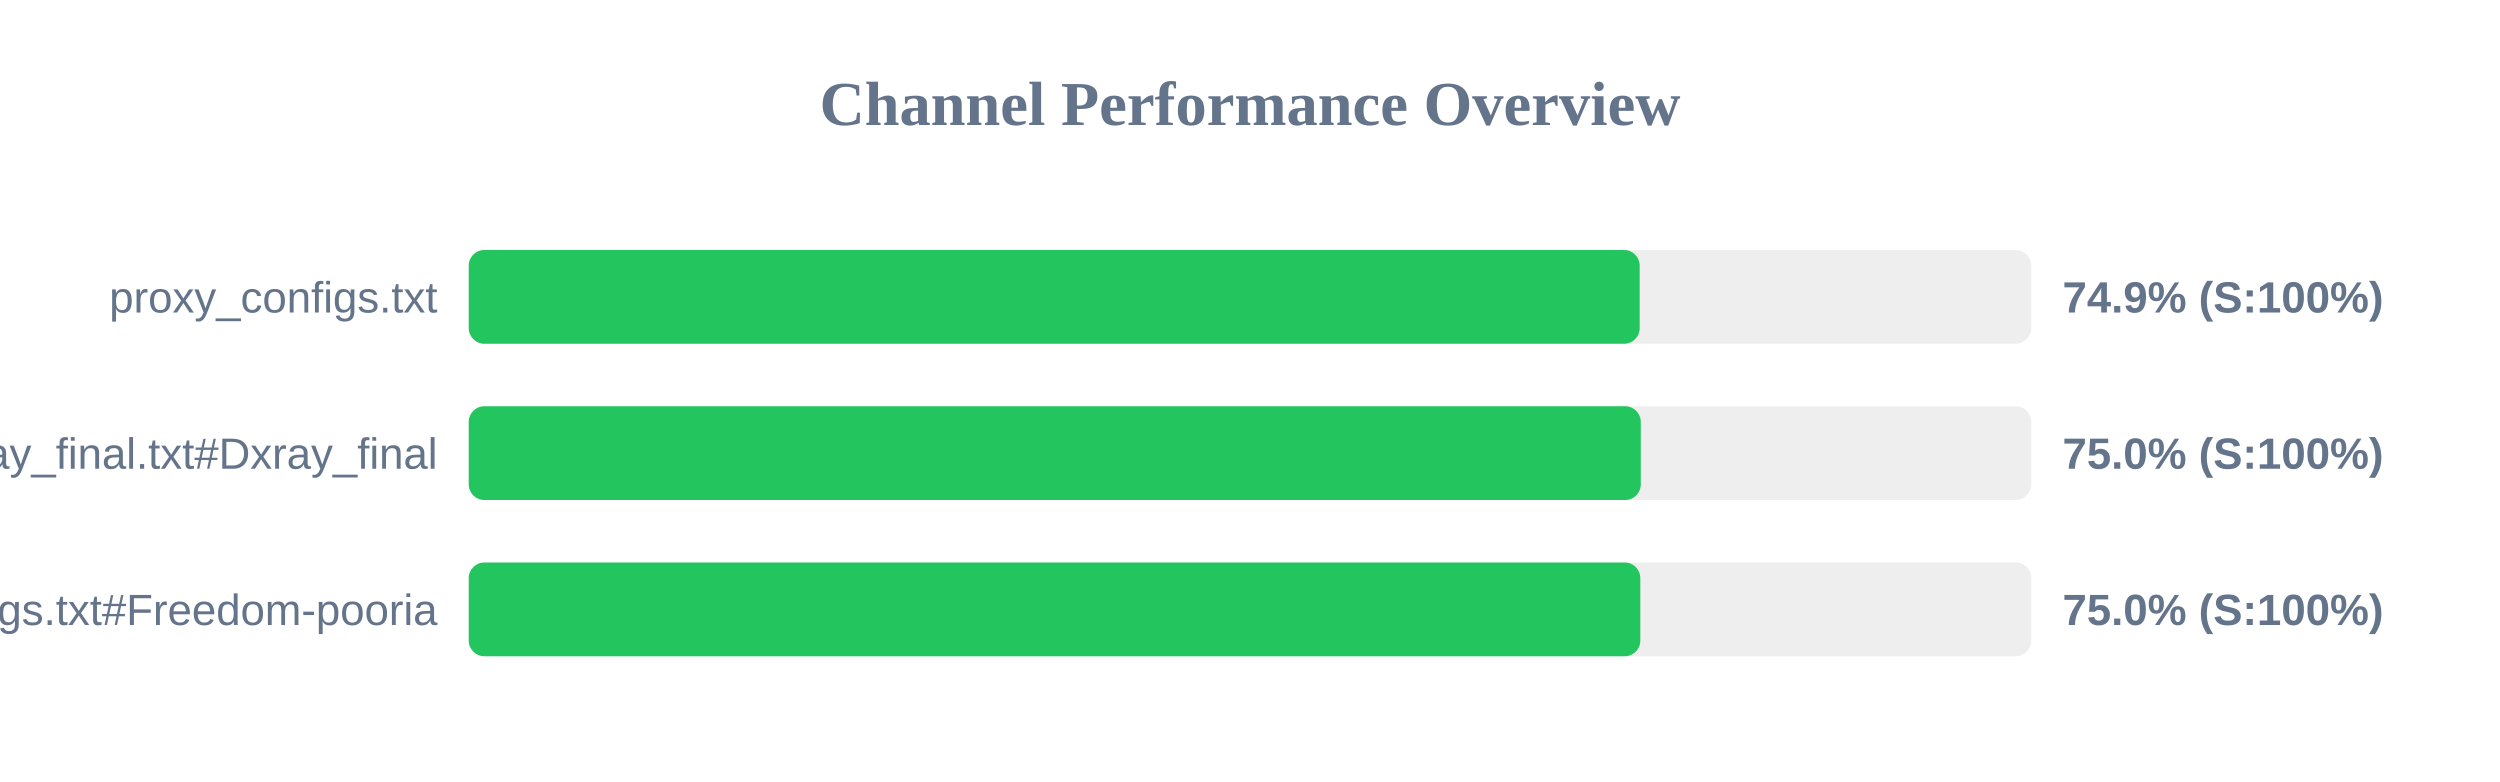
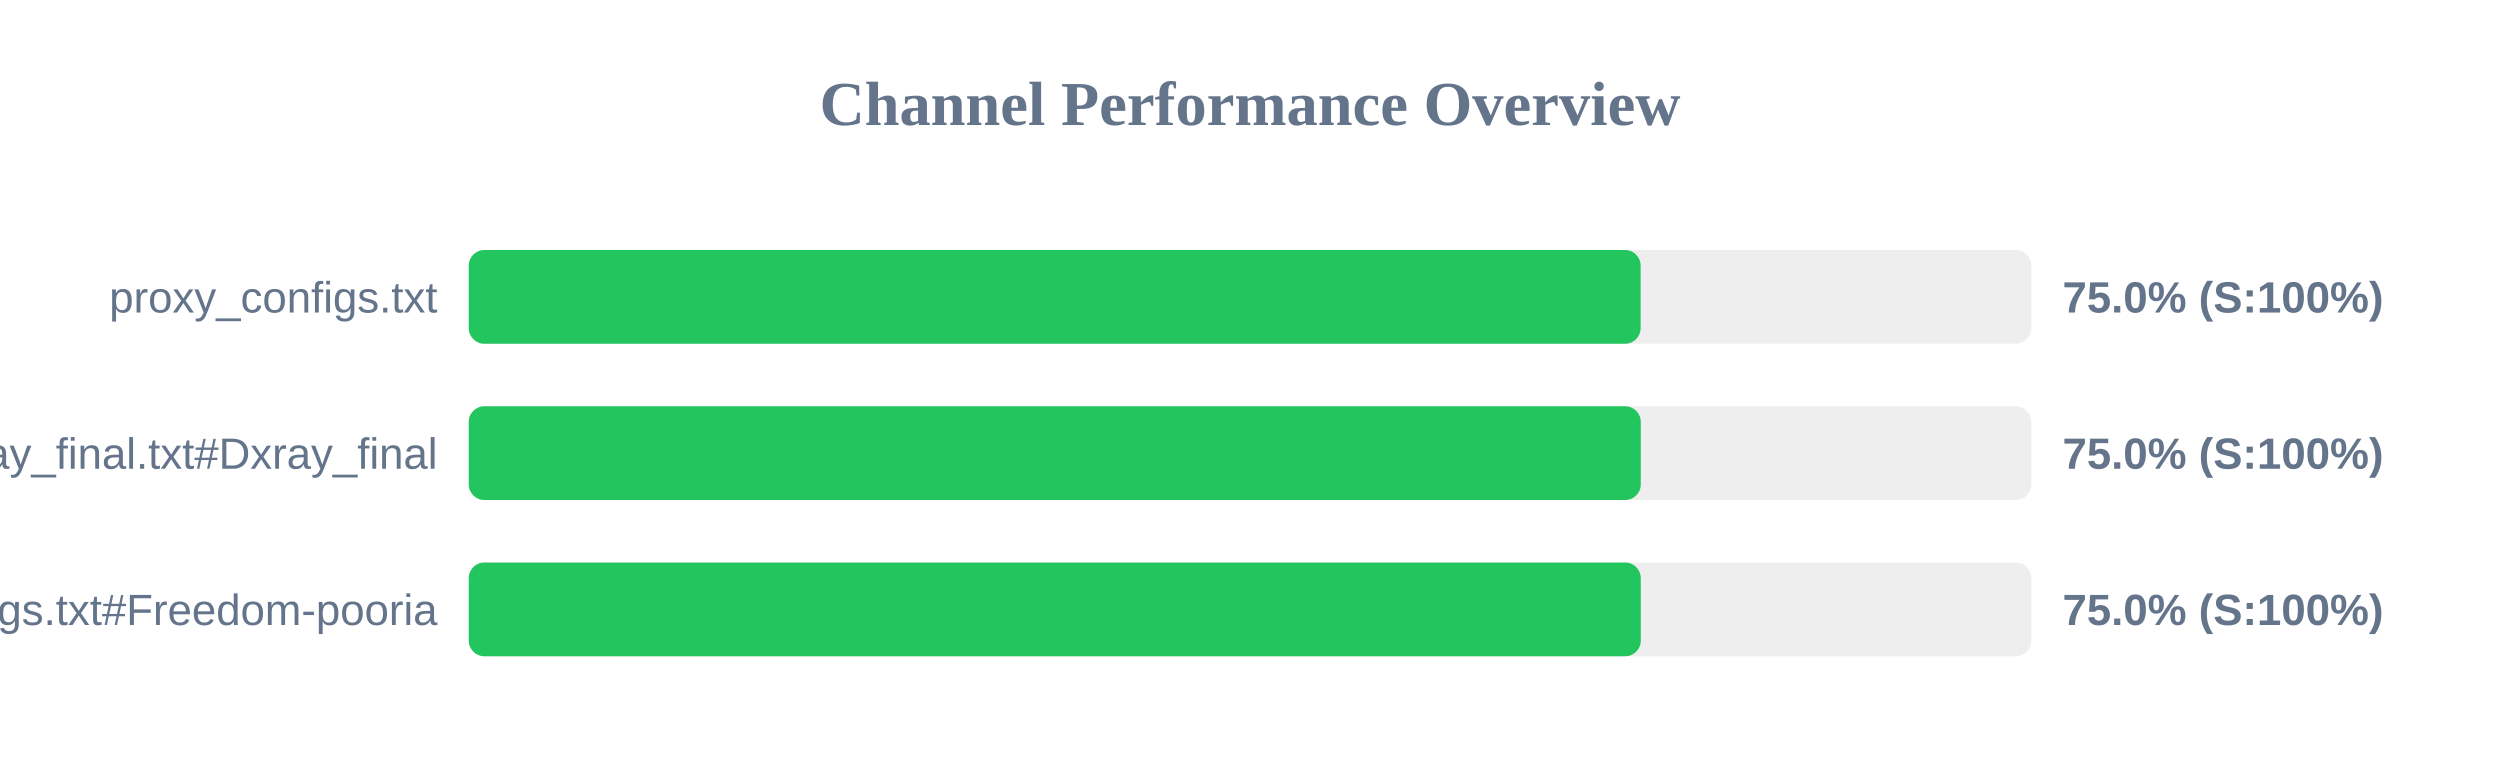
<svg xmlns="http://www.w3.org/2000/svg" width="800" height="250" version="1.1">
  <style>
        .row { font: 14px Arial; fill: #64748b; }
        .score { font: bold 14px Arial; fill: #64748b; }
    </style>
  <text x="400" y="40" text-anchor="middle" font-size="20px" font-weight="bold" fill="#64748b">Channel Performance Overview</text>
  <rect x="150" y="80" width="500" height="30" fill="#eee" rx="5" />
-   <rect x="150" y="80" width="374.7" height="30" fill="#22c55e" rx="5" />
+   <rect x="150" y="80" width="375.0" height="30" fill="#22c55e" rx="5" />
  <text x="140" y="100" text-anchor="end" class="row">proxy_configs.txt</text>
-   <text x="660" y="100" text-anchor="start" class="score">74.9% (S:100%)</text>
+   <text x="660" y="100" text-anchor="start" class="score">75.0% (S:100%)</text>
  <rect x="150" y="130" width="500" height="30" fill="#eee" rx="5" />
  <rect x="150" y="130" width="375.05" height="30" fill="#22c55e" rx="5" />
  <text x="140" y="150" text-anchor="end" class="row">xray_final.txt#Dxray_final</text>
  <text x="660" y="150" text-anchor="start" class="score">75.0% (S:100%)</text>
  <rect x="150" y="180" width="500" height="30" fill="#eee" rx="5" />
-   <rect x="150" y="180" width="374.9" height="30" fill="#22c55e" rx="5" />
+   <rect x="150" y="180" width="375.05" height="30" fill="#22c55e" rx="5" />
  <text x="140" y="200" text-anchor="end" class="row">v2ray_configs.txt#Freedom-pooria</text>
  <text x="660" y="200" text-anchor="start" class="score">75.0% (S:100%)</text>
</svg>
